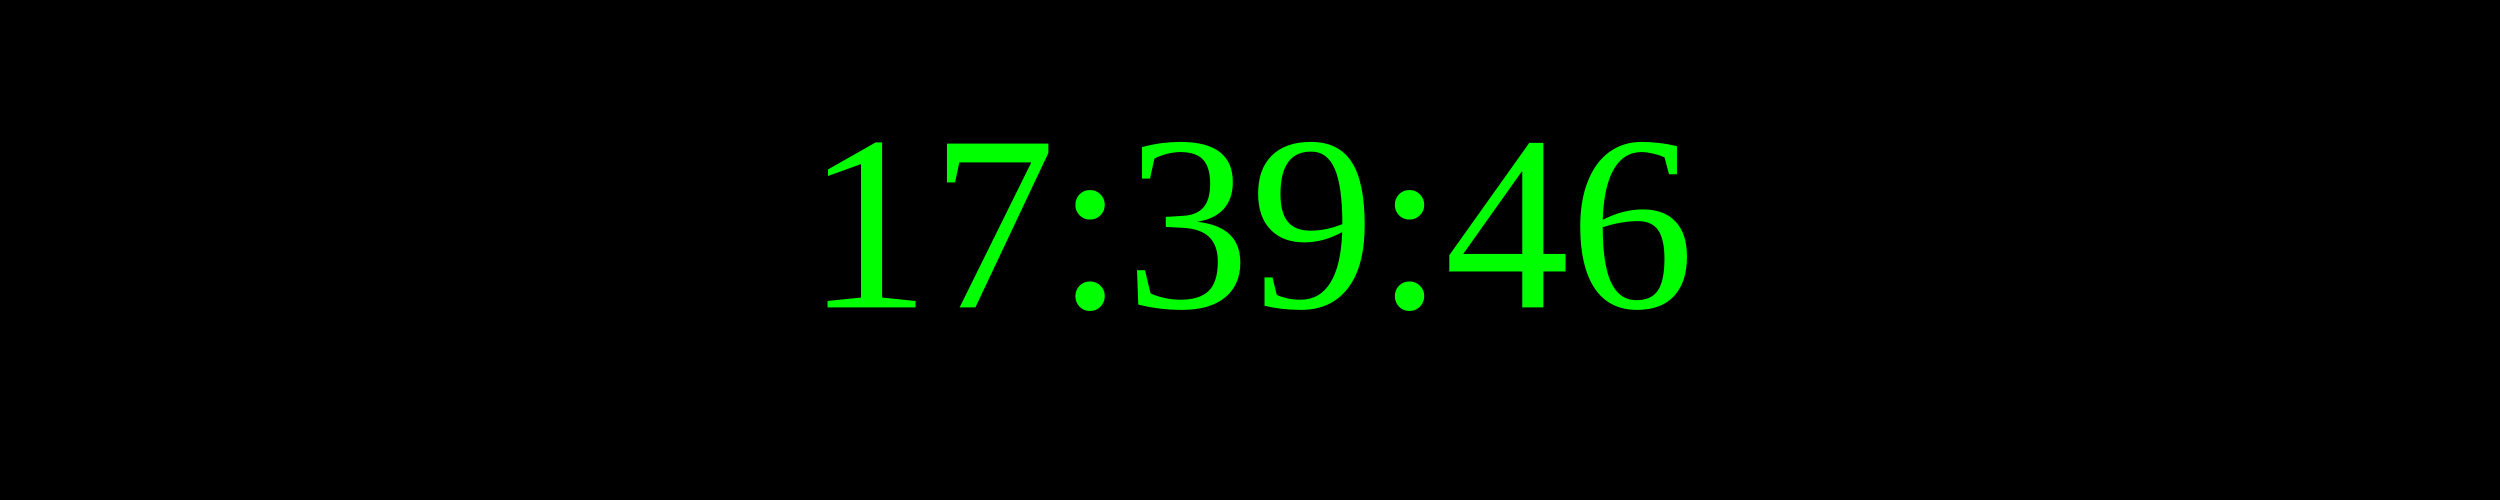
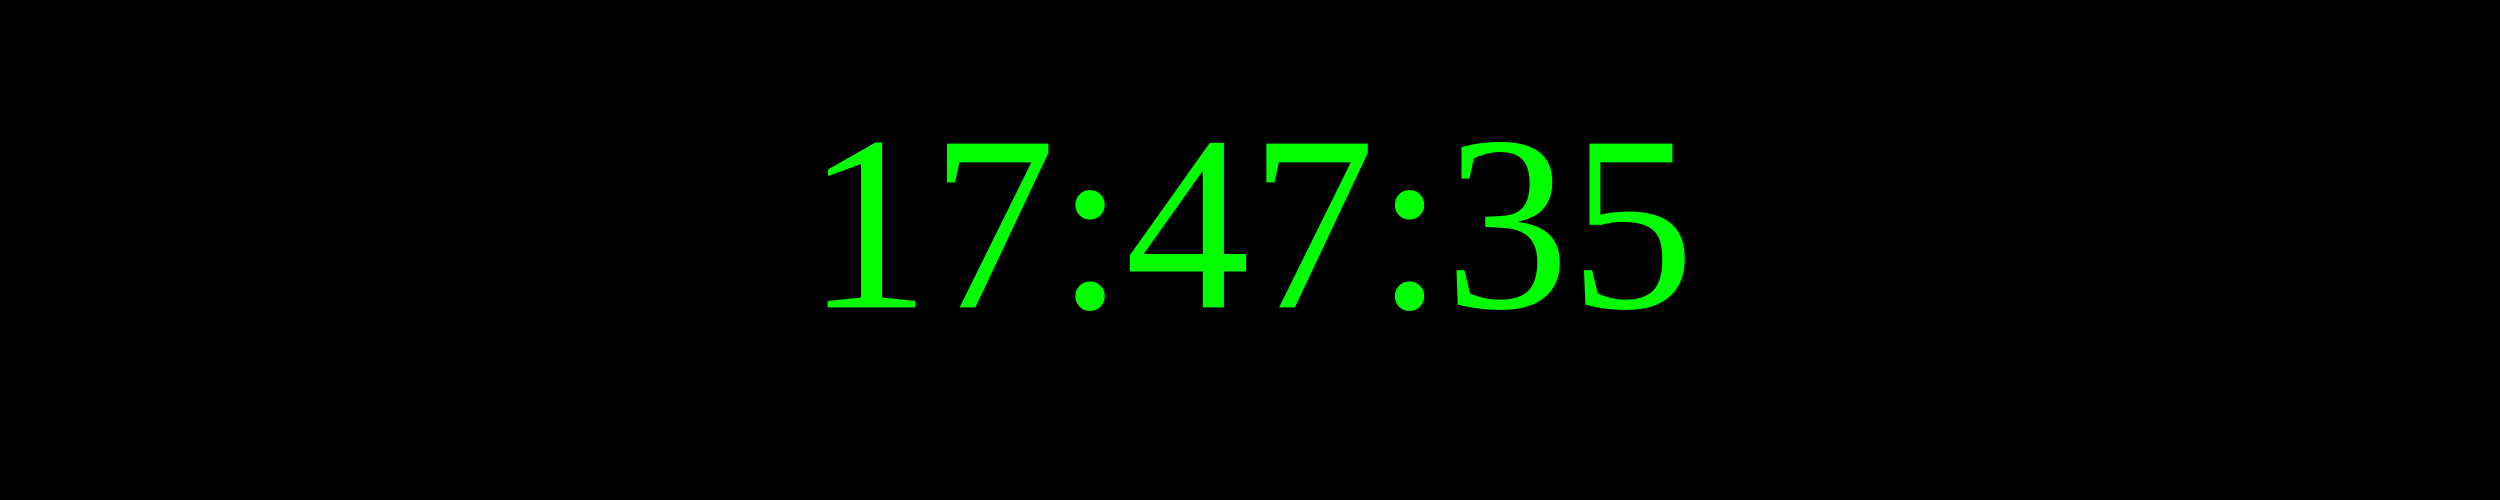
<svg xmlns="http://www.w3.org/2000/svg" width="250" height="50">
  <rect width="100%" height="100%" fill="black" />
  <text x="50%" y="50%" font-size="25" fill="lime" text-anchor="middle" dominant-baseline="middle">
- 17:39:46
+ 17:47:35
</text>
</svg>
